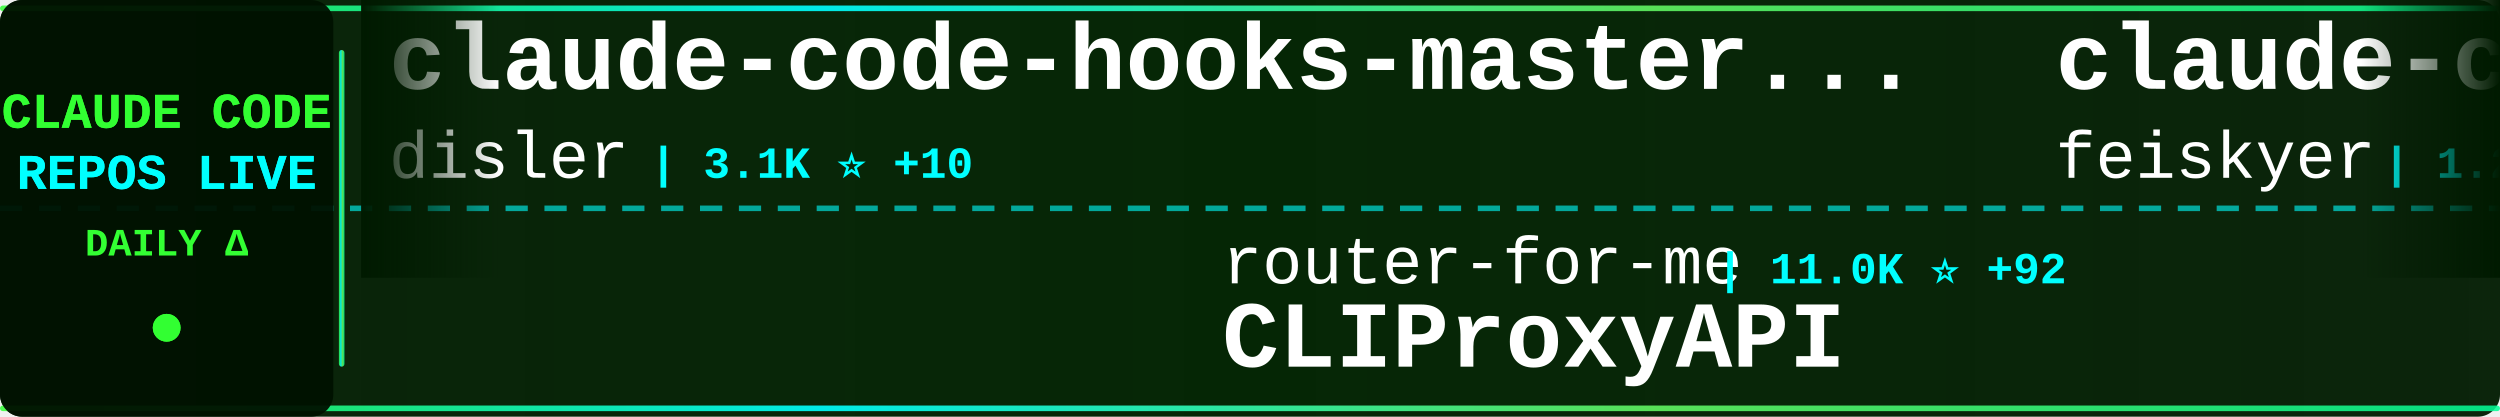
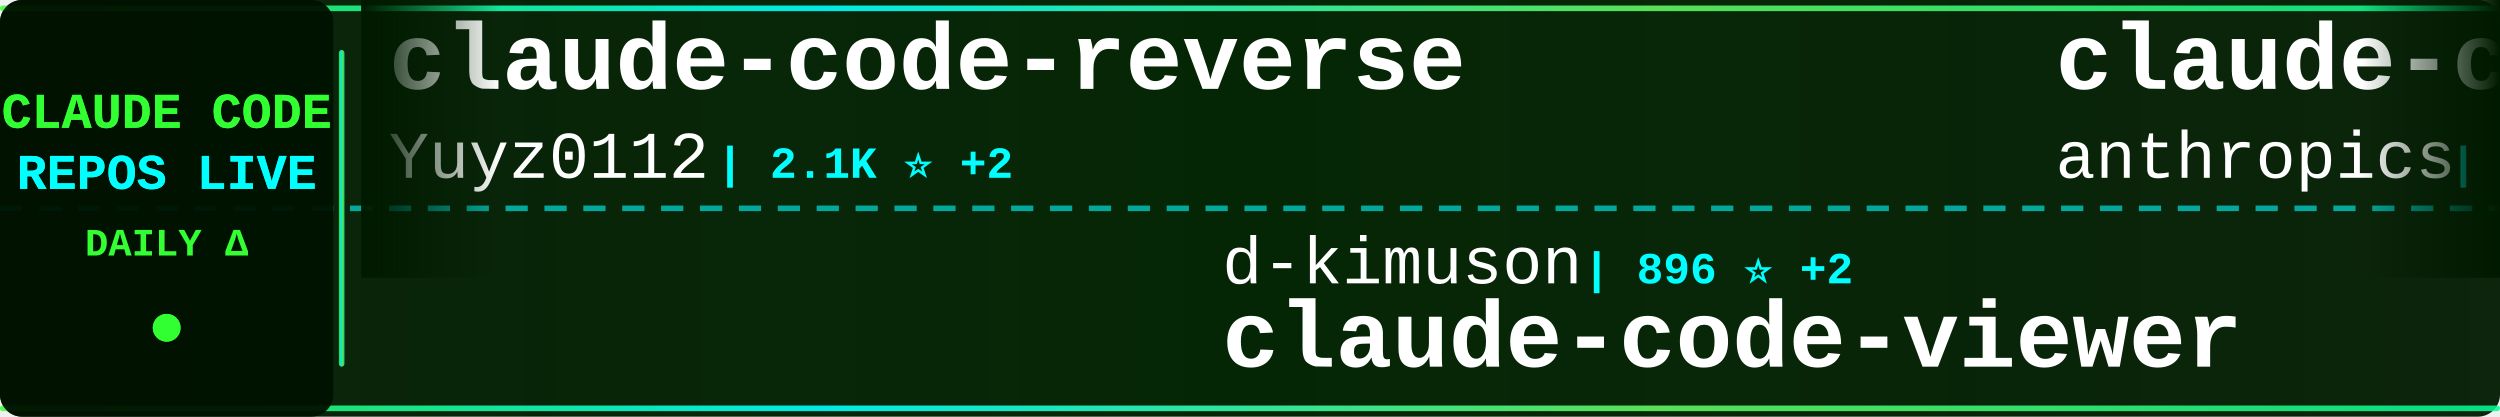
<svg xmlns="http://www.w3.org/2000/svg" width="900" height="150">
  <defs>
    <linearGradient id="tickerBg" x1="0%" y1="0%" x2="100%" y2="0%">
      <stop offset="0%" style="stop-color:#001a00;stop-opacity:0.95" />
      <stop offset="50%" style="stop-color:#002200;stop-opacity:0.98" />
      <stop offset="100%" style="stop-color:#001a00;stop-opacity:0.95" />
    </linearGradient>
    <linearGradient id="borderGrad" x1="0%" y1="0%" x2="100%" y2="0%">
      <stop offset="0%" style="stop-color:#33ff33;stop-opacity:0.85">
        <animate attributeName="stop-opacity" values="0.85;1;0.85" dur="2s" repeatCount="indefinite" />
      </stop>
      <stop offset="33%" style="stop-color:#00ffff;stop-opacity:0.9">
        <animate attributeName="stop-opacity" values="0.9;1;0.9" dur="2.2s" repeatCount="indefinite" />
      </stop>
      <stop offset="66%" style="stop-color:#66ff66;stop-opacity:0.85">
        <animate attributeName="stop-opacity" values="0.85;1;0.85" dur="1.8s" repeatCount="indefinite" />
      </stop>
      <stop offset="100%" style="stop-color:#00ff99;stop-opacity:0.85">
        <animate attributeName="stop-opacity" values="0.85;1;0.85" dur="2s" repeatCount="indefinite" />
      </stop>
    </linearGradient>
    <filter id="textGlow">
      <feGaussianBlur stdDeviation="0.1" result="coloredBlur" />
      <feMerge>
        <feMergeNode in="coloredBlur" />
        <feMergeNode in="SourceGraphic" />
      </feMerge>
    </filter>
    <filter id="metricGlow">
      <feGaussianBlur stdDeviation="0.2" result="coloredBlur" />
      <feMerge>
        <feMergeNode in="coloredBlur" />
        <feMergeNode in="SourceGraphic" />
      </feMerge>
    </filter>
    <linearGradient id="leftFade" x1="0%" y1="0%" x2="100%" y2="0%">
      <stop offset="0%" style="stop-color:#001a00;stop-opacity:1" />
      <stop offset="100%" style="stop-color:#001a00;stop-opacity:0" />
    </linearGradient>
    <linearGradient id="rightFade" x1="0%" y1="0%" x2="100%" y2="0%">
      <stop offset="0%" style="stop-color:#001a00;stop-opacity:0" />
      <stop offset="100%" style="stop-color:#001a00;stop-opacity:1" />
    </linearGradient>
  </defs>
  <rect width="900" height="150" fill="url(#tickerBg)" rx="8" />
  <rect x="0" y="2" width="900" height="2" fill="url(#borderGrad)" rx="1" />
  <rect x="0" y="146" width="900" height="2" fill="url(#borderGrad)" rx="1" />
  <line x1="0" y1="75" x2="900" y2="75" stroke="#00ffff" stroke-width="2" stroke-dasharray="8 6" opacity="0.6" />
  <rect x="0" y="0" width="120" height="150" fill="#001100" opacity="0.95" rx="8" />
  <text x="60" y="46" font-family="'Courier New', monospace" font-size="18" font-weight="bold" fill="#33ff33" text-anchor="middle" filter="url(#textGlow)">
    CLAUDE CODE
  </text>
  <text x="60" y="68" font-family="'Courier New', monospace" font-size="18" font-weight="bold" fill="#00ffff" text-anchor="middle" filter="url(#textGlow)">
    REPOS LIVE
  </text>
  <text x="60" y="92" font-family="'Courier New', monospace" font-size="14" font-weight="bold" fill="#33ff33" text-anchor="middle">
    DAILY Δ
  </text>
  <circle cx="60" cy="118" r="5" fill="#33ff33" filter="url(#metricGlow)">
    <animate attributeName="r" values="4;6;4" dur="1.5s" repeatCount="indefinite" />
    <animate attributeName="opacity" values="0.6;1;0.6" dur="1.5s" repeatCount="indefinite" />
  </circle>
  <rect x="122" y="18" width="2" height="114" fill="url(#borderGrad)" rx="1" />
  <clipPath id="tickerClip">
    <rect x="130" y="0" width="770" height="150" />
  </clipPath>
  <g clip-path="url(#tickerClip)">
    <g id="tickerItems">
      <animateTransform attributeName="transform" attributeType="XML" type="translate" from="0 0" to="-3000 0" dur="54s" repeatCount="indefinite" />
      <g transform="translate(0, 0)">
-         <text x="140" y="32" font-family="'Courier New', monospace" font-size="34" font-weight="bold" fill="#ffffff">claude-code-hooks-master...</text>
-         <text x="140" y="64" font-family="'Courier New', monospace" font-size="24" font-weight="normal" fill="#ffffff" opacity="1.0">disler</text>
-         <text x="234" y="64" font-family="'Courier New', monospace" font-size="16" font-weight="bold" fill="#00ffff"> | 3.1K ⭐ +10</text>
+         <text x="140" y="32" font-family="'Courier New', monospace" font-size="34" font-weight="bold" fill="#ffffff">claude-code-reverse</text>
+         <text x="140" y="64" font-family="'Courier New', monospace" font-size="24" font-weight="normal" fill="#ffffff" opacity="1.0">Yuyz0112</text>
+         <text x="258" y="64" font-family="'Courier New', monospace" font-size="16" font-weight="bold" fill="#00ffff"> | 2.1K ⭐ +2</text>
      </g>
      <g transform="translate(300, 0)">
-         <text x="140" y="102" font-family="'Courier New', monospace" font-size="24" font-weight="normal" fill="#ffffff" opacity="1.0">router-for-me</text>
-         <text x="318" y="102" font-family="'Courier New', monospace" font-size="16" font-weight="bold" fill="#00ffff"> | 11.0K ⭐ +92</text>
-         <text x="140" y="132" font-family="'Courier New', monospace" font-size="34" font-weight="bold" fill="#ffffff">CLIProxyAPI</text>
+         <text x="140" y="102" font-family="'Courier New', monospace" font-size="24" font-weight="normal" fill="#ffffff" opacity="1.0">d-kimuson</text>
+         <text x="270" y="102" font-family="'Courier New', monospace" font-size="16" font-weight="bold" fill="#00ffff"> | 896 ⭐ +2</text>
+         <text x="140" y="132" font-family="'Courier New', monospace" font-size="34" font-weight="bold" fill="#ffffff">claude-code-viewer</text>
      </g>
      <g transform="translate(600, 0)">
-         <text x="140" y="32" font-family="'Courier New', monospace" font-size="34" font-weight="bold" fill="#ffffff">claude-code-settings</text>
-         <text x="140" y="64" font-family="'Courier New', monospace" font-size="24" font-weight="normal" fill="#ffffff" opacity="1.0">feiskyer</text>
-         <text x="258" y="64" font-family="'Courier New', monospace" font-size="16" font-weight="bold" fill="#00ffff"> | 1.2K ⭐ +1</text>
+         <text x="140" y="32" font-family="'Courier New', monospace" font-size="34" font-weight="bold" fill="#ffffff">claude-code-action</text>
+         <text x="140" y="64" font-family="'Courier New', monospace" font-size="24" font-weight="normal" fill="#ffffff" opacity="1.0">anthropics</text>
+         <text x="282" y="64" font-family="'Courier New', monospace" font-size="16" font-weight="bold" fill="#00ffff"> | 5.7K ⭐ +18</text>
      </g>
      <g transform="translate(900, 0)">
-         <text x="140" y="102" font-family="'Courier New', monospace" font-size="24" font-weight="normal" fill="#ffffff" opacity="1.0">alirezarezvani</text>
-         <text x="330" y="102" font-family="'Courier New', monospace" font-size="16" font-weight="bold" fill="#00ffff"> | 524 ⭐ +2</text>
-         <text x="140" y="132" font-family="'Courier New', monospace" font-size="34" font-weight="bold" fill="#ffffff">claude-code-tresor</text>
+         <text x="140" y="102" font-family="'Courier New', monospace" font-size="24" font-weight="normal" fill="#ffffff" opacity="1.0">Matt-Dionis</text>
+         <text x="294" y="102" font-family="'Courier New', monospace" font-size="16" font-weight="bold" fill="#00ffff"> | 618 ⭐</text>
+         <text x="140" y="132" font-family="'Courier New', monospace" font-size="34" font-weight="bold" fill="#ffffff">claude-code-configs</text>
      </g>
      <g transform="translate(1200, 0)">
-         <text x="140" y="32" font-family="'Courier New', monospace" font-size="34" font-weight="bold" fill="#ffffff">claude-agent-sdk-python</text>
-         <text x="140" y="64" font-family="'Courier New', monospace" font-size="24" font-weight="normal" fill="#ffffff" opacity="1.0">anthropics</text>
-         <text x="282" y="64" font-family="'Courier New', monospace" font-size="16" font-weight="bold" fill="#00ffff"> | 4.9K ⭐ +17</text>
+         <text x="140" y="32" font-family="'Courier New', monospace" font-size="34" font-weight="bold" fill="#ffffff">browser-use</text>
+         <text x="140" y="64" font-family="'Courier New', monospace" font-size="24" font-weight="normal" fill="#ffffff" opacity="1.0">browser-use</text>
+         <text x="294" y="64" font-family="'Courier New', monospace" font-size="16" font-weight="bold" fill="#00ffff"> | 78.6K ⭐ +43</text>
      </g>
      <g transform="translate(1500, 0)">
-         <text x="140" y="102" font-family="'Courier New', monospace" font-size="24" font-weight="normal" fill="#ffffff" opacity="1.0">jeremylongshore</text>
-         <text x="342" y="102" font-family="'Courier New', monospace" font-size="16" font-weight="bold" fill="#00ffff"> | 1.4K ⭐ +9</text>
-         <text x="140" y="132" font-family="'Courier New', monospace" font-size="34" font-weight="bold" fill="#ffffff">claude-code-plugins-plus...</text>
+         <text x="140" y="102" font-family="'Courier New', monospace" font-size="24" font-weight="normal" fill="#ffffff" opacity="1.0">kepano</text>
+         <text x="234" y="102" font-family="'Courier New', monospace" font-size="16" font-weight="bold" fill="#00ffff"> | 10.2K ⭐ +74</text>
+         <text x="140" y="132" font-family="'Courier New', monospace" font-size="34" font-weight="bold" fill="#ffffff">obsidian-skills</text>
      </g>
      <g transform="translate(1800, 0)">
-         <text x="140" y="32" font-family="'Courier New', monospace" font-size="34" font-weight="bold" fill="#ffffff">Claude-Code-Development-...</text>
-         <text x="140" y="64" font-family="'Courier New', monospace" font-size="24" font-weight="normal" fill="#ffffff" opacity="1.0">peterkrueck</text>
-         <text x="294" y="64" font-family="'Courier New', monospace" font-size="16" font-weight="bold" fill="#00ffff"> | 1.3K ⭐ +1</text>
+         <text x="140" y="32" font-family="'Courier New', monospace" font-size="34" font-weight="bold" fill="#ffffff">claude-code-best-practic...</text>
+         <text x="140" y="64" font-family="'Courier New', monospace" font-size="24" font-weight="normal" fill="#ffffff" opacity="1.0">shanraisshan</text>
+         <text x="306" y="64" font-family="'Courier New', monospace" font-size="16" font-weight="bold" fill="#00ffff"> | 2.8K ⭐ +73</text>
      </g>
      <g transform="translate(2100, 0)">
-         <text x="140" y="102" font-family="'Courier New', monospace" font-size="24" font-weight="normal" fill="#ffffff" opacity="1.0">cixingguangming55555</text>
-         <text x="402" y="102" font-family="'Courier New', monospace" font-size="16" font-weight="bold" fill="#00ffff"> | 2.5K ⭐</text>
-         <text x="140" y="132" font-family="'Courier New', monospace" font-size="34" font-weight="bold" fill="#ffffff">wechat-bot</text>
+         <text x="140" y="102" font-family="'Courier New', monospace" font-size="24" font-weight="normal" fill="#ffffff" opacity="1.0">centminmod</text>
+         <text x="282" y="102" font-family="'Courier New', monospace" font-size="16" font-weight="bold" fill="#00ffff"> | 1.9K ⭐ +3</text>
+         <text x="140" y="132" font-family="'Courier New', monospace" font-size="34" font-weight="bold" fill="#ffffff">my-claude-code-setup</text>
      </g>
      <g transform="translate(2400, 0)">
-         <text x="140" y="32" font-family="'Courier New', monospace" font-size="34" font-weight="bold" fill="#ffffff">claude-code-tools</text>
-         <text x="140" y="64" font-family="'Courier New', monospace" font-size="24" font-weight="normal" fill="#ffffff" opacity="1.0">pchalasani</text>
-         <text x="282" y="64" font-family="'Courier New', monospace" font-size="16" font-weight="bold" fill="#00ffff"> | 1.5K ⭐ +5</text>
+         <text x="140" y="32" font-family="'Courier New', monospace" font-size="34" font-weight="bold" fill="#ffffff">claude-code-webui</text>
+         <text x="140" y="64" font-family="'Courier New', monospace" font-size="24" font-weight="normal" fill="#ffffff" opacity="1.0">sugyan</text>
+         <text x="234" y="64" font-family="'Courier New', monospace" font-size="16" font-weight="bold" fill="#00ffff"> | 923 ⭐ +1</text>
      </g>
      <g transform="translate(2700, 0)">
-         <text x="140" y="102" font-family="'Courier New', monospace" font-size="24" font-weight="normal" fill="#ffffff" opacity="1.0">sickn33</text>
-         <text x="246" y="102" font-family="'Courier New', monospace" font-size="16" font-weight="bold" fill="#00ffff"> | 13.2K ⭐ +538</text>
-         <text x="140" y="132" font-family="'Courier New', monospace" font-size="34" font-weight="bold" fill="#ffffff">antigravity-awesome-skil...</text>
+         <text x="140" y="102" font-family="'Courier New', monospace" font-size="24" font-weight="normal" fill="#ffffff" opacity="1.0">Pimzino</text>
+         <text x="246" y="102" font-family="'Courier New', monospace" font-size="16" font-weight="bold" fill="#00ffff"> | 3.4K ⭐</text>
+         <text x="140" y="132" font-family="'Courier New', monospace" font-size="34" font-weight="bold" fill="#ffffff">claude-code-spec-workflo...</text>
      </g>
      <g transform="translate(3000, 0)">
-         <text x="140" y="32" font-family="'Courier New', monospace" font-size="34" font-weight="bold" fill="#ffffff">claude-code-hooks-master...</text>
-         <text x="140" y="64" font-family="'Courier New', monospace" font-size="24" font-weight="normal" fill="#ffffff" opacity="1.0">disler</text>
-         <text x="234" y="64" font-family="'Courier New', monospace" font-size="16" font-weight="bold" fill="#00ffff"> | 3.1K ⭐ +10</text>
+         <text x="140" y="32" font-family="'Courier New', monospace" font-size="34" font-weight="bold" fill="#ffffff">claude-code-reverse</text>
+         <text x="140" y="64" font-family="'Courier New', monospace" font-size="24" font-weight="normal" fill="#ffffff" opacity="1.0">Yuyz0112</text>
+         <text x="258" y="64" font-family="'Courier New', monospace" font-size="16" font-weight="bold" fill="#00ffff"> | 2.1K ⭐ +2</text>
      </g>
      <g transform="translate(3300, 0)">
-         <text x="140" y="102" font-family="'Courier New', monospace" font-size="24" font-weight="normal" fill="#ffffff" opacity="1.0">router-for-me</text>
-         <text x="318" y="102" font-family="'Courier New', monospace" font-size="16" font-weight="bold" fill="#00ffff"> | 11.0K ⭐ +92</text>
-         <text x="140" y="132" font-family="'Courier New', monospace" font-size="34" font-weight="bold" fill="#ffffff">CLIProxyAPI</text>
+         <text x="140" y="102" font-family="'Courier New', monospace" font-size="24" font-weight="normal" fill="#ffffff" opacity="1.0">d-kimuson</text>
+         <text x="270" y="102" font-family="'Courier New', monospace" font-size="16" font-weight="bold" fill="#00ffff"> | 896 ⭐ +2</text>
+         <text x="140" y="132" font-family="'Courier New', monospace" font-size="34" font-weight="bold" fill="#ffffff">claude-code-viewer</text>
      </g>
      <g transform="translate(3600, 0)">
-         <text x="140" y="32" font-family="'Courier New', monospace" font-size="34" font-weight="bold" fill="#ffffff">claude-code-settings</text>
-         <text x="140" y="64" font-family="'Courier New', monospace" font-size="24" font-weight="normal" fill="#ffffff" opacity="1.0">feiskyer</text>
-         <text x="258" y="64" font-family="'Courier New', monospace" font-size="16" font-weight="bold" fill="#00ffff"> | 1.2K ⭐ +1</text>
+         <text x="140" y="32" font-family="'Courier New', monospace" font-size="34" font-weight="bold" fill="#ffffff">claude-code-action</text>
+         <text x="140" y="64" font-family="'Courier New', monospace" font-size="24" font-weight="normal" fill="#ffffff" opacity="1.0">anthropics</text>
+         <text x="282" y="64" font-family="'Courier New', monospace" font-size="16" font-weight="bold" fill="#00ffff"> | 5.7K ⭐ +18</text>
      </g>
      <g transform="translate(3900, 0)">
-         <text x="140" y="102" font-family="'Courier New', monospace" font-size="24" font-weight="normal" fill="#ffffff" opacity="1.0">alirezarezvani</text>
-         <text x="330" y="102" font-family="'Courier New', monospace" font-size="16" font-weight="bold" fill="#00ffff"> | 524 ⭐ +2</text>
-         <text x="140" y="132" font-family="'Courier New', monospace" font-size="34" font-weight="bold" fill="#ffffff">claude-code-tresor</text>
+         <text x="140" y="102" font-family="'Courier New', monospace" font-size="24" font-weight="normal" fill="#ffffff" opacity="1.0">Matt-Dionis</text>
+         <text x="294" y="102" font-family="'Courier New', monospace" font-size="16" font-weight="bold" fill="#00ffff"> | 618 ⭐</text>
+         <text x="140" y="132" font-family="'Courier New', monospace" font-size="34" font-weight="bold" fill="#ffffff">claude-code-configs</text>
      </g>
    </g>
  </g>
  <rect x="130" y="0" width="50" height="100" fill="url(#leftFade)" />
  <rect x="850" y="0" width="50" height="100" fill="url(#rightFade)" />
</svg>
